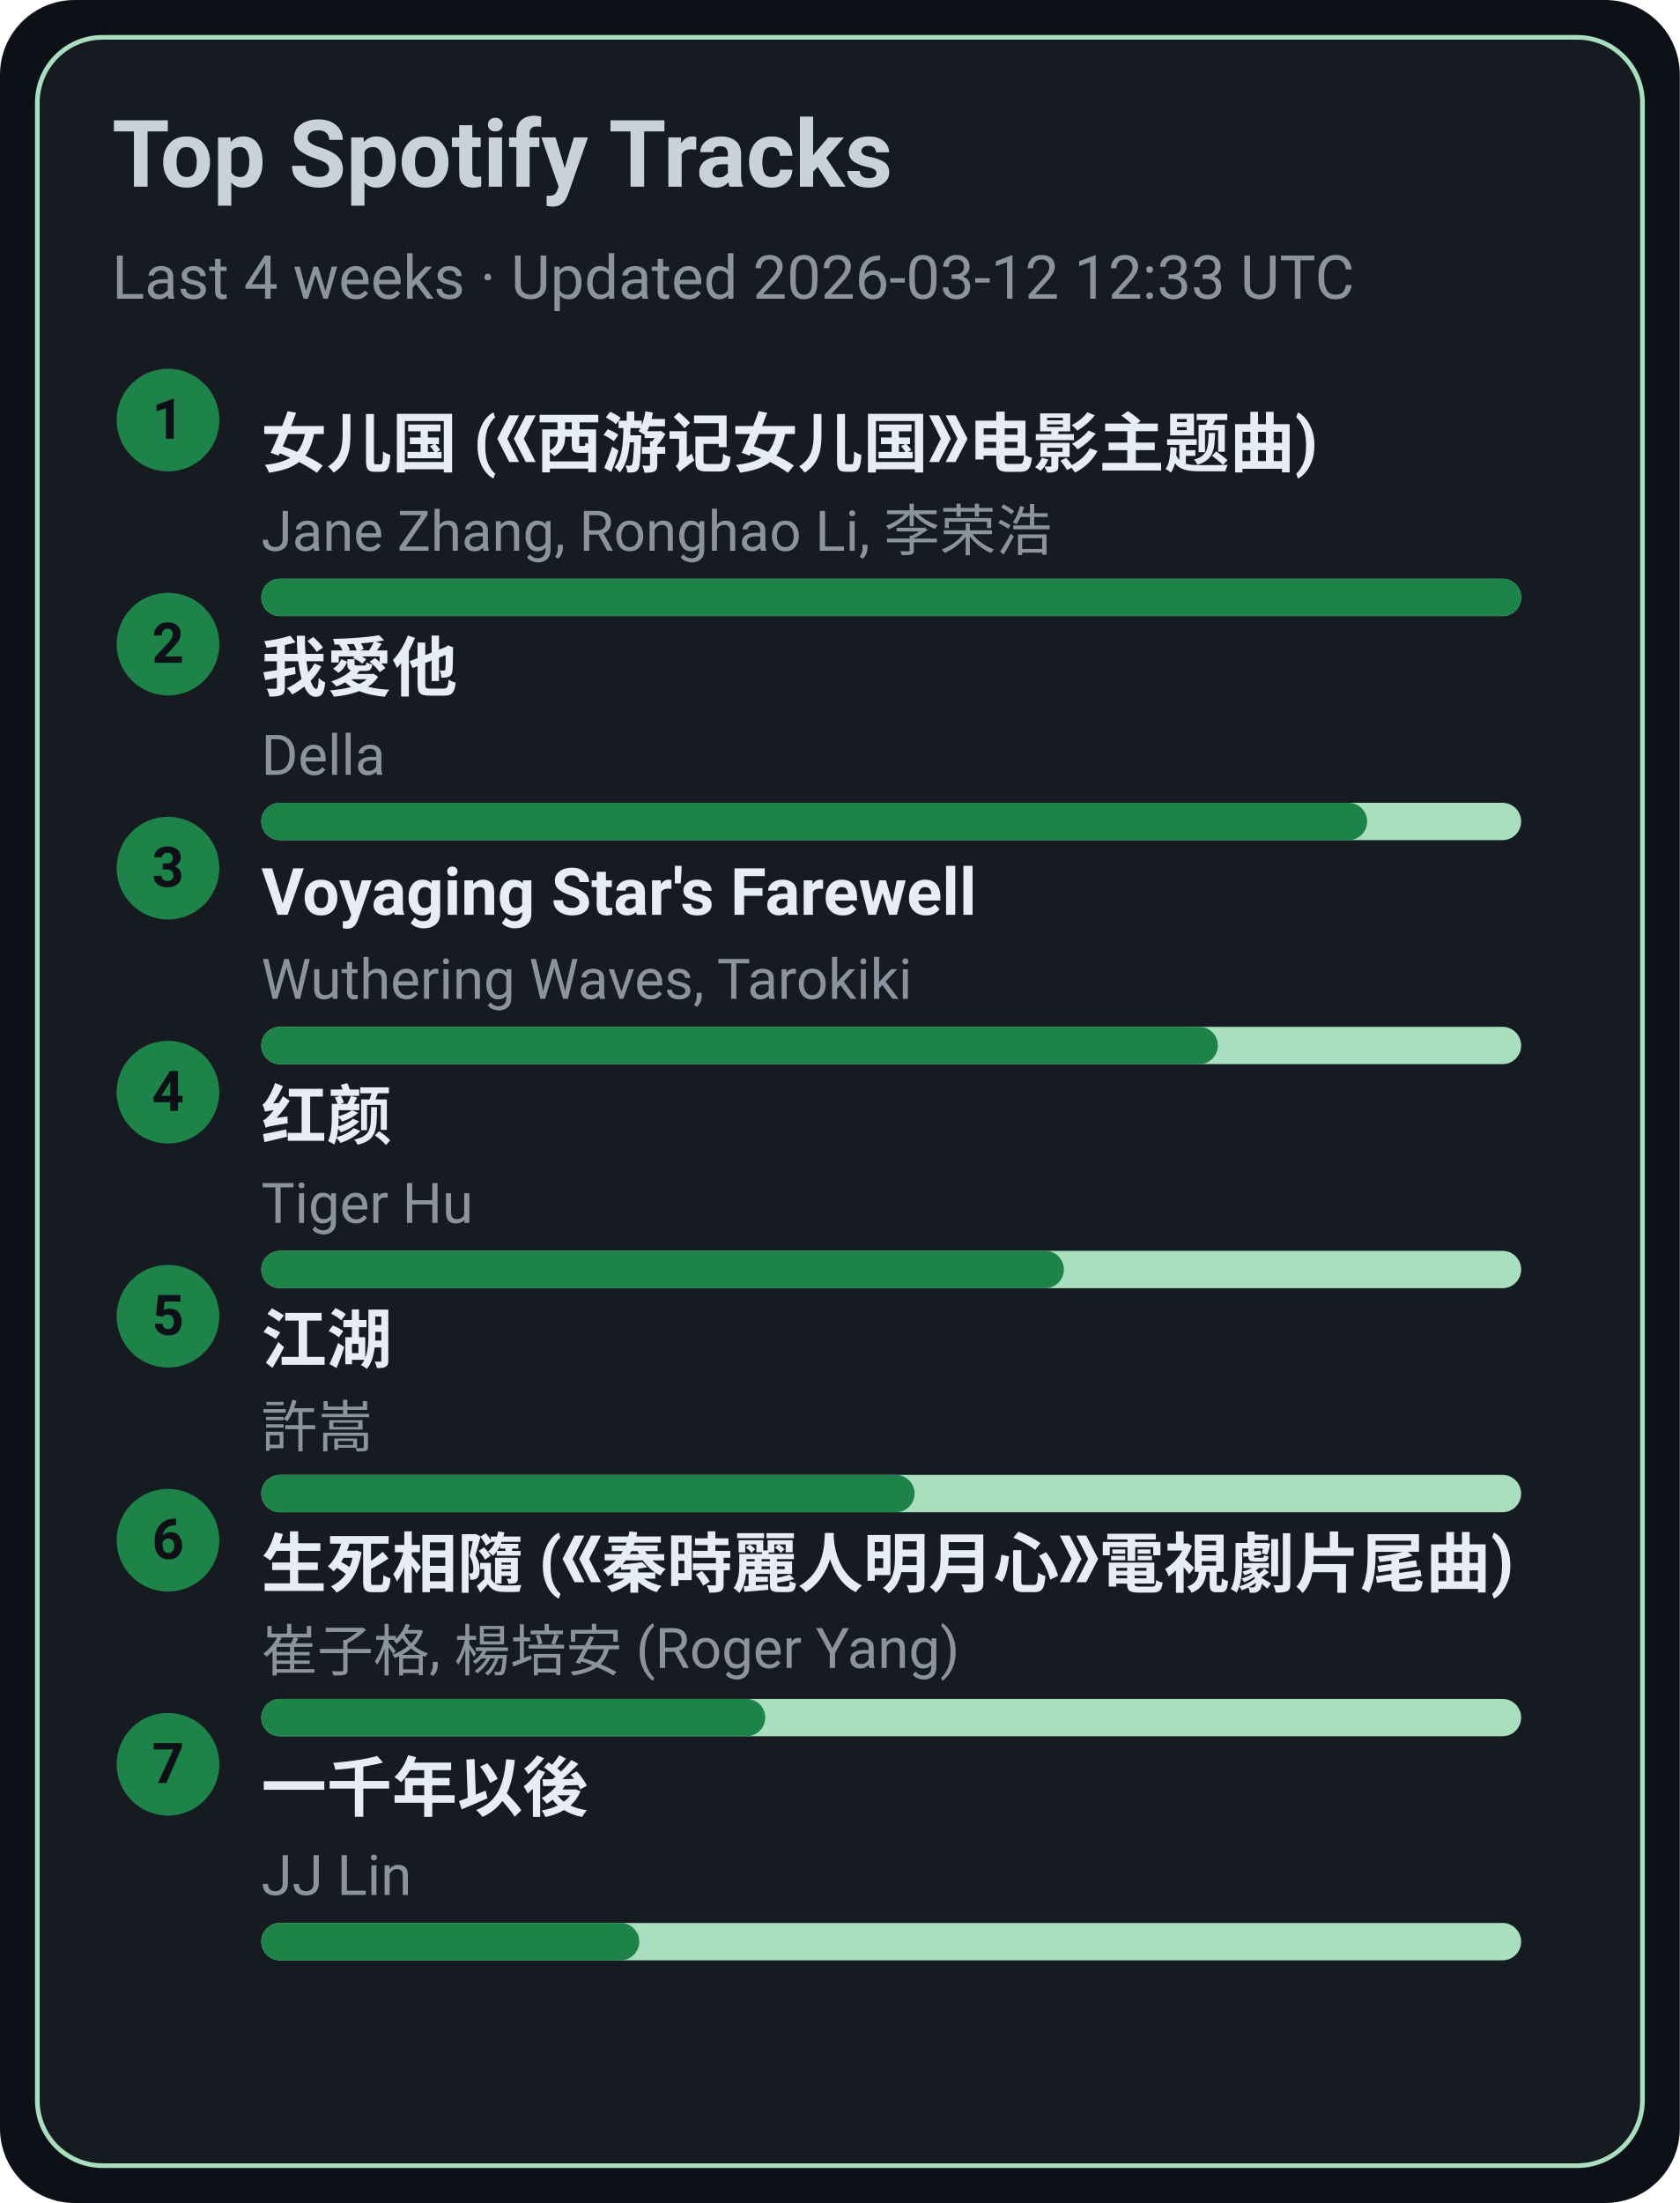
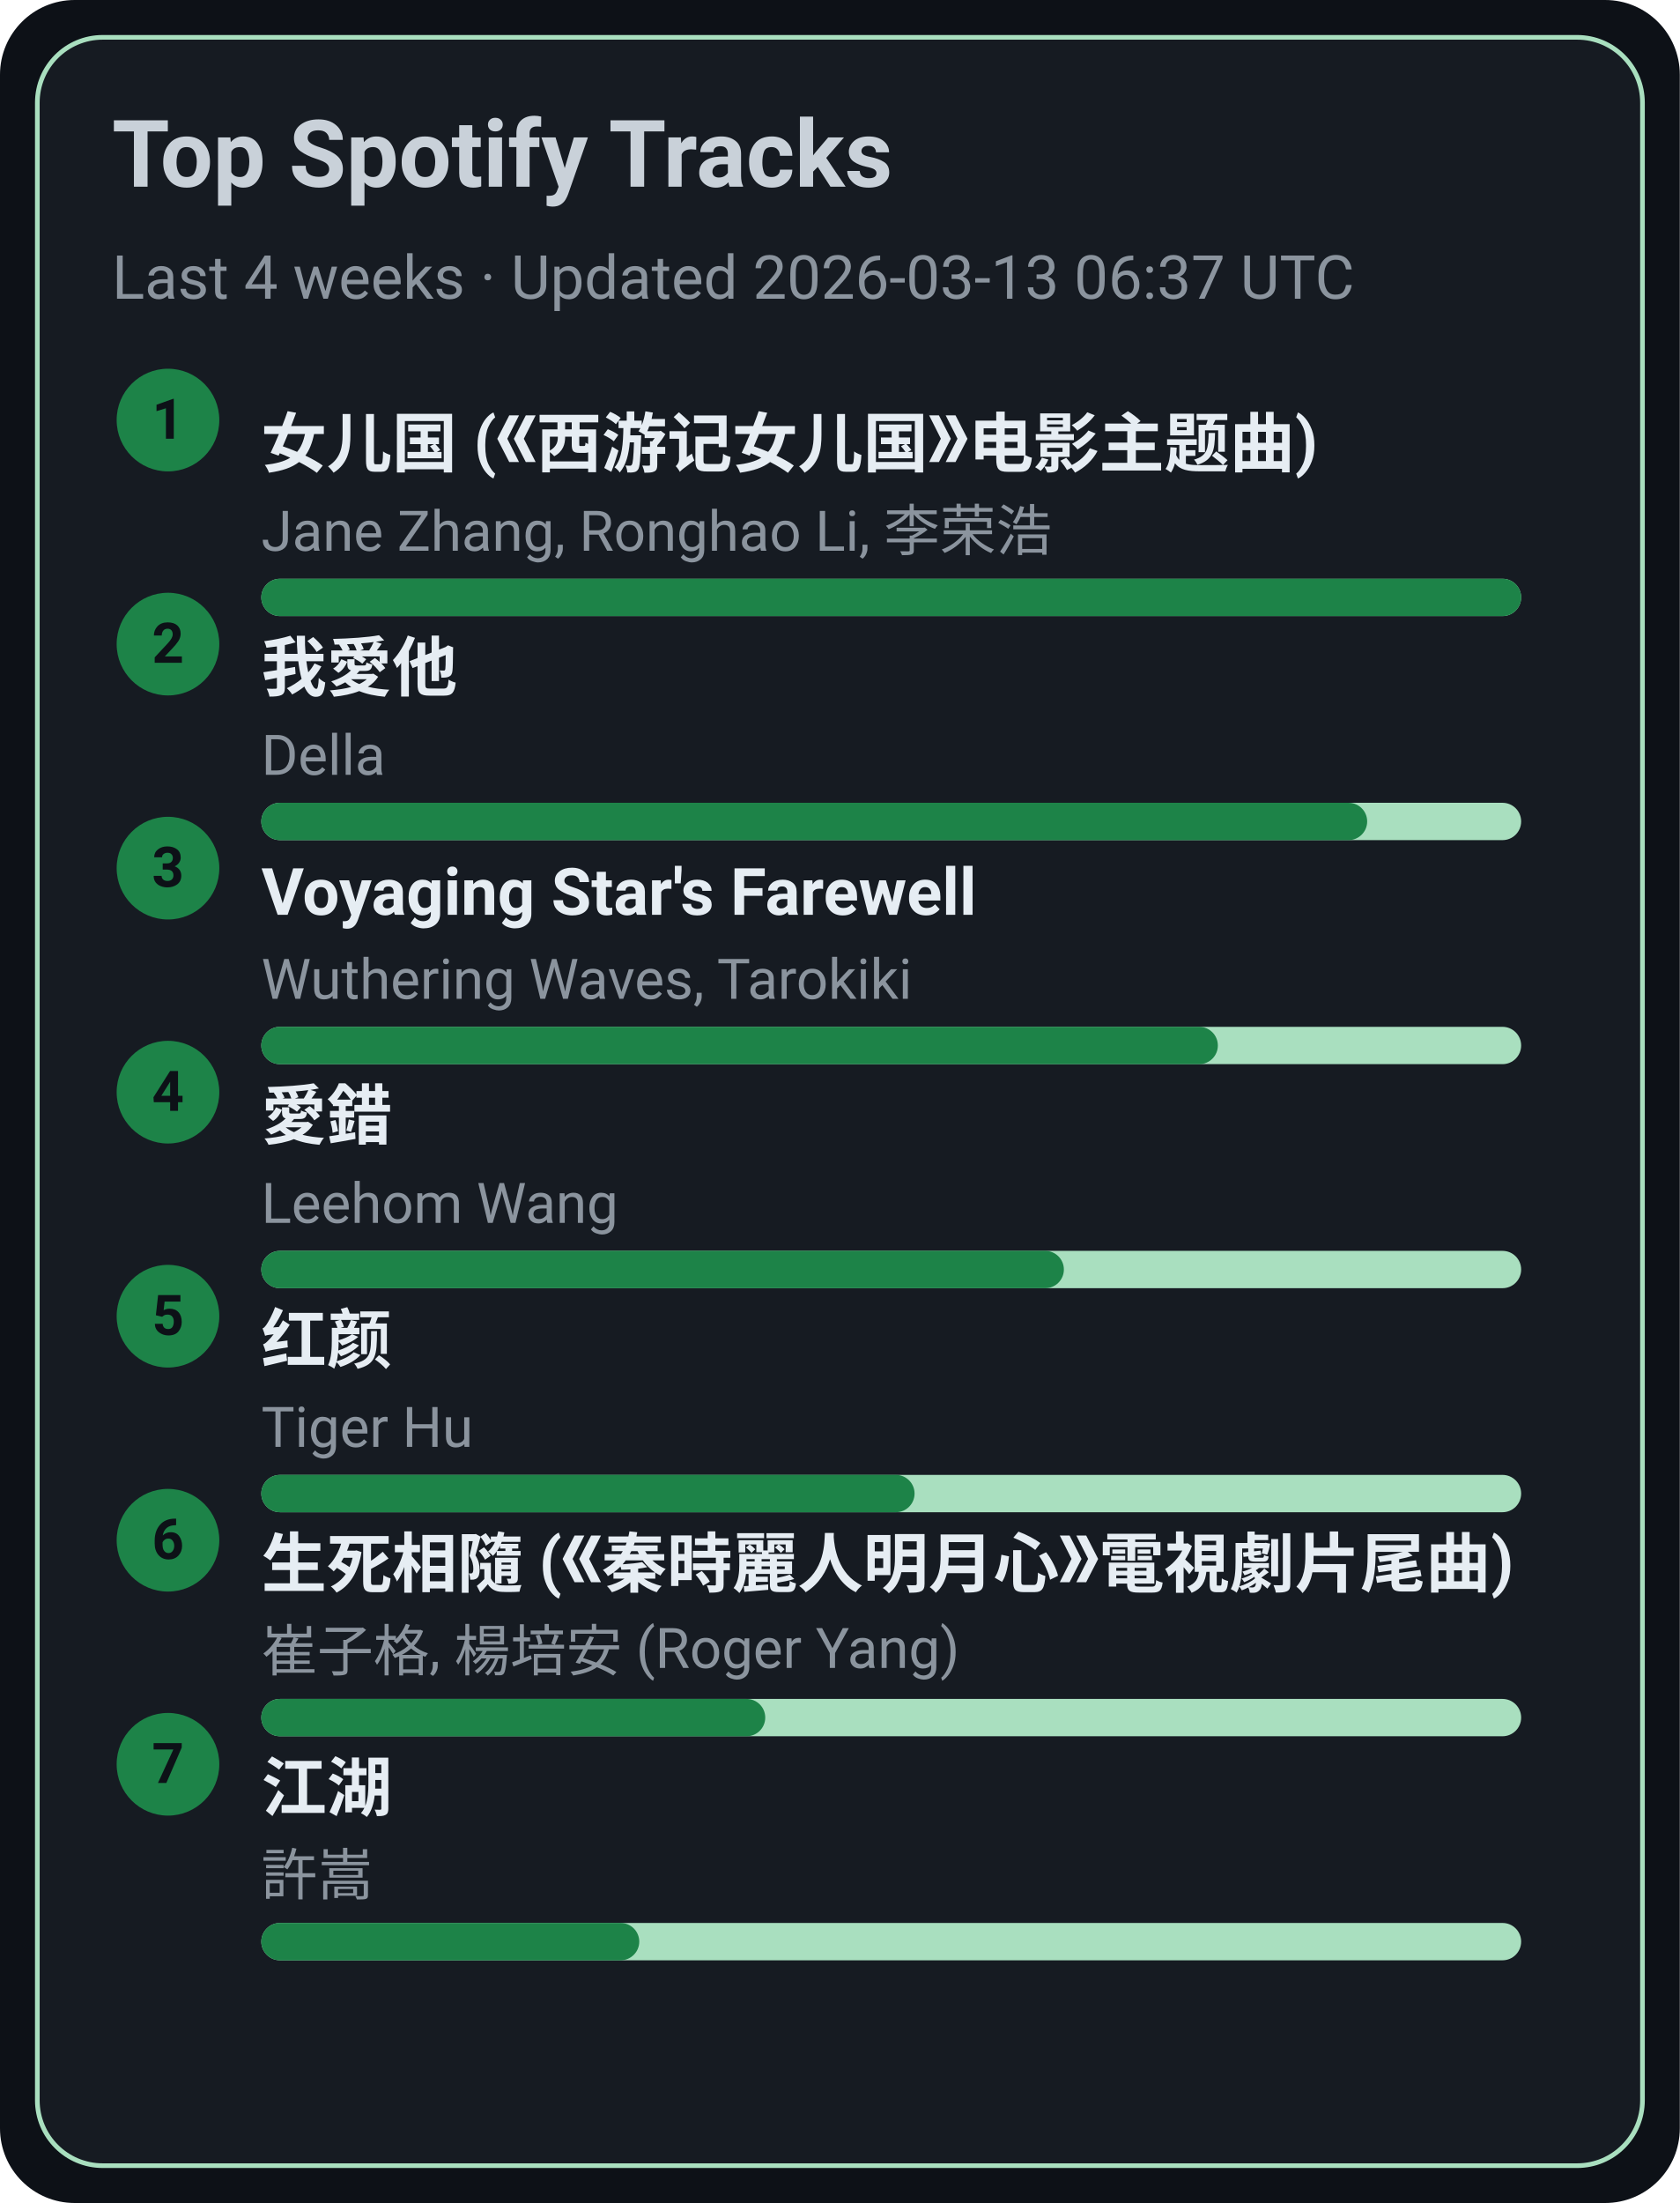
<svg xmlns="http://www.w3.org/2000/svg" width="360" height="472" viewBox="0 0 360 472">
  <style>text{font-family:-apple-system,BlinkMacSystemFont,Segoe UI,Roboto,Ubuntu,Helvetica Neue,Arial,Noto Sans,sans-serif}</style>
  <rect width="360" height="472" rx="16" fill="#0d1117" />
  <rect x="8" y="8" width="344" height="456" rx="14" fill="#161b22" stroke="#A9DFBF" />
  <text x="24" y="40" font-size="20" fill="#c9d1d9" font-weight="600">Top Spotify Tracks</text>
-   <text x="24" y="64" font-size="13" fill="#8b949e">Last 4 weeks · Updated 2026-03-12 12:33 UTC</text>
+   <text x="24" y="64" font-size="13" fill="#8b949e">Last 4 weeks · Updated 2026-03-13 06:37 UTC</text>
  <circle cx="36" cy="90" r="11" fill="#1D8348" />
  <text x="36" y="94" text-anchor="middle" font-size="12" fill="#0d1117" font-weight="700">1</text>
  <a href="https://open.spotify.com/track/5vfCdwOheQGcrR91ATpL2k" target="_blank" rel="noopener noreferrer">
    <text x="56" y="100" font-size="14" fill="#e6edf3" font-weight="600">女儿国 (《西游记女儿国》电影主题曲)</text>
  </a>
  <text x="56" y="118" font-size="12" fill="#8b949e">Jane Zhang, Ronghao Li, 李荣浩</text>
  <rect x="56" y="124" width="270" height="8" rx="4" fill="#A9DFBF" />
  <rect x="56" y="124" width="270" height="8" rx="4" fill="#1D8348" />
  <circle cx="36" cy="138" r="11" fill="#1D8348" />
  <text x="36" y="142" text-anchor="middle" font-size="12" fill="#0d1117" font-weight="700">2</text>
  <a href="https://open.spotify.com/track/2qOitAAyMgHOs0cMilqf8k" target="_blank" rel="noopener noreferrer">
    <text x="56" y="148" font-size="14" fill="#e6edf3" font-weight="600">我愛他</text>
  </a>
  <text x="56" y="166" font-size="12" fill="#8b949e">Della</text>
  <rect x="56" y="172" width="270" height="8" rx="4" fill="#A9DFBF" />
  <rect x="56" y="172" width="237" height="8" rx="4" fill="#1D8348" />
  <circle cx="36" cy="186" r="11" fill="#1D8348" />
  <text x="36" y="190" text-anchor="middle" font-size="12" fill="#0d1117" font-weight="700">3</text>
  <a href="https://open.spotify.com/track/3uI2KolgU1Pt41ywffsggr" target="_blank" rel="noopener noreferrer">
    <text x="56" y="196" font-size="14" fill="#e6edf3" font-weight="600">Voyaging Star's Farewell</text>
  </a>
  <text x="56" y="214" font-size="12" fill="#8b949e">Wuthering Waves, Tarokiki</text>
  <rect x="56" y="220" width="270" height="8" rx="4" fill="#A9DFBF" />
  <rect x="56" y="220" width="205" height="8" rx="4" fill="#1D8348" />
  <circle cx="36" cy="234" r="11" fill="#1D8348" />
  <text x="36" y="238" text-anchor="middle" font-size="12" fill="#0d1117" font-weight="700">4</text>
-   <a href="https://open.spotify.com/track/6Q7OE4tvrUOIvIDY2EC5Im" target="_blank" rel="noopener noreferrer">
-     <text x="56" y="244" font-size="14" fill="#e6edf3" font-weight="600">红颜</text>
+   <a href="https://open.spotify.com/track/4vdX5mQE0oXkflFqsqQkUP" target="_blank" rel="noopener noreferrer">
+     <text x="56" y="244" font-size="14" fill="#e6edf3" font-weight="600">愛錯</text>
  </a>
-   <text x="56" y="262" font-size="12" fill="#8b949e">Tiger Hu</text>
+   <text x="56" y="262" font-size="12" fill="#8b949e">Leehom Wang</text>
  <rect x="56" y="268" width="270" height="8" rx="4" fill="#A9DFBF" />
  <rect x="56" y="268" width="172" height="8" rx="4" fill="#1D8348" />
  <circle cx="36" cy="282" r="11" fill="#1D8348" />
  <text x="36" y="286" text-anchor="middle" font-size="12" fill="#0d1117" font-weight="700">5</text>
-   <a href="https://open.spotify.com/track/03PCdwqajii1xgp7WIozzC" target="_blank" rel="noopener noreferrer">
-     <text x="56" y="292" font-size="14" fill="#e6edf3" font-weight="600">江湖</text>
+   <a href="https://open.spotify.com/track/6Q7OE4tvrUOIvIDY2EC5Im" target="_blank" rel="noopener noreferrer">
+     <text x="56" y="292" font-size="14" fill="#e6edf3" font-weight="600">红颜</text>
  </a>
-   <text x="56" y="310" font-size="12" fill="#8b949e">許嵩</text>
+   <text x="56" y="310" font-size="12" fill="#8b949e">Tiger Hu</text>
  <rect x="56" y="316" width="270" height="8" rx="4" fill="#A9DFBF" />
  <rect x="56" y="316" width="140" height="8" rx="4" fill="#1D8348" />
  <circle cx="36" cy="330" r="11" fill="#1D8348" />
  <text x="36" y="334" text-anchor="middle" font-size="12" fill="#0d1117" font-weight="700">6</text>
  <a href="https://open.spotify.com/track/6qiDtcYiZOQ4HRuC8U55EM" target="_blank" rel="noopener noreferrer">
    <text x="56" y="340" font-size="14" fill="#e6edf3" font-weight="600">生死相隨 (《秦時麗人明月心》電視劇片尾曲)</text>
  </a>
  <text x="56" y="358" font-size="12" fill="#8b949e">崔子格, 楊培安 (Roger Yang)</text>
  <rect x="56" y="364" width="270" height="8" rx="4" fill="#A9DFBF" />
  <rect x="56" y="364" width="108" height="8" rx="4" fill="#1D8348" />
  <circle cx="36" cy="378" r="11" fill="#1D8348" />
  <text x="36" y="382" text-anchor="middle" font-size="12" fill="#0d1117" font-weight="700">7</text>
-   <a href="https://open.spotify.com/track/7ronMHt2hVGfpag6m27wd9" target="_blank" rel="noopener noreferrer">
-     <text x="56" y="388" font-size="14" fill="#e6edf3" font-weight="600">一千年以後</text>
+   <a href="https://open.spotify.com/track/03PCdwqajii1xgp7WIozzC" target="_blank" rel="noopener noreferrer">
+     <text x="56" y="388" font-size="14" fill="#e6edf3" font-weight="600">江湖</text>
  </a>
-   <text x="56" y="406" font-size="12" fill="#8b949e">JJ Lin</text>
+   <text x="56" y="406" font-size="12" fill="#8b949e">許嵩</text>
  <rect x="56" y="412" width="270" height="8" rx="4" fill="#A9DFBF" />
  <rect x="56" y="412" width="81" height="8" rx="4" fill="#1D8348" />
</svg>
